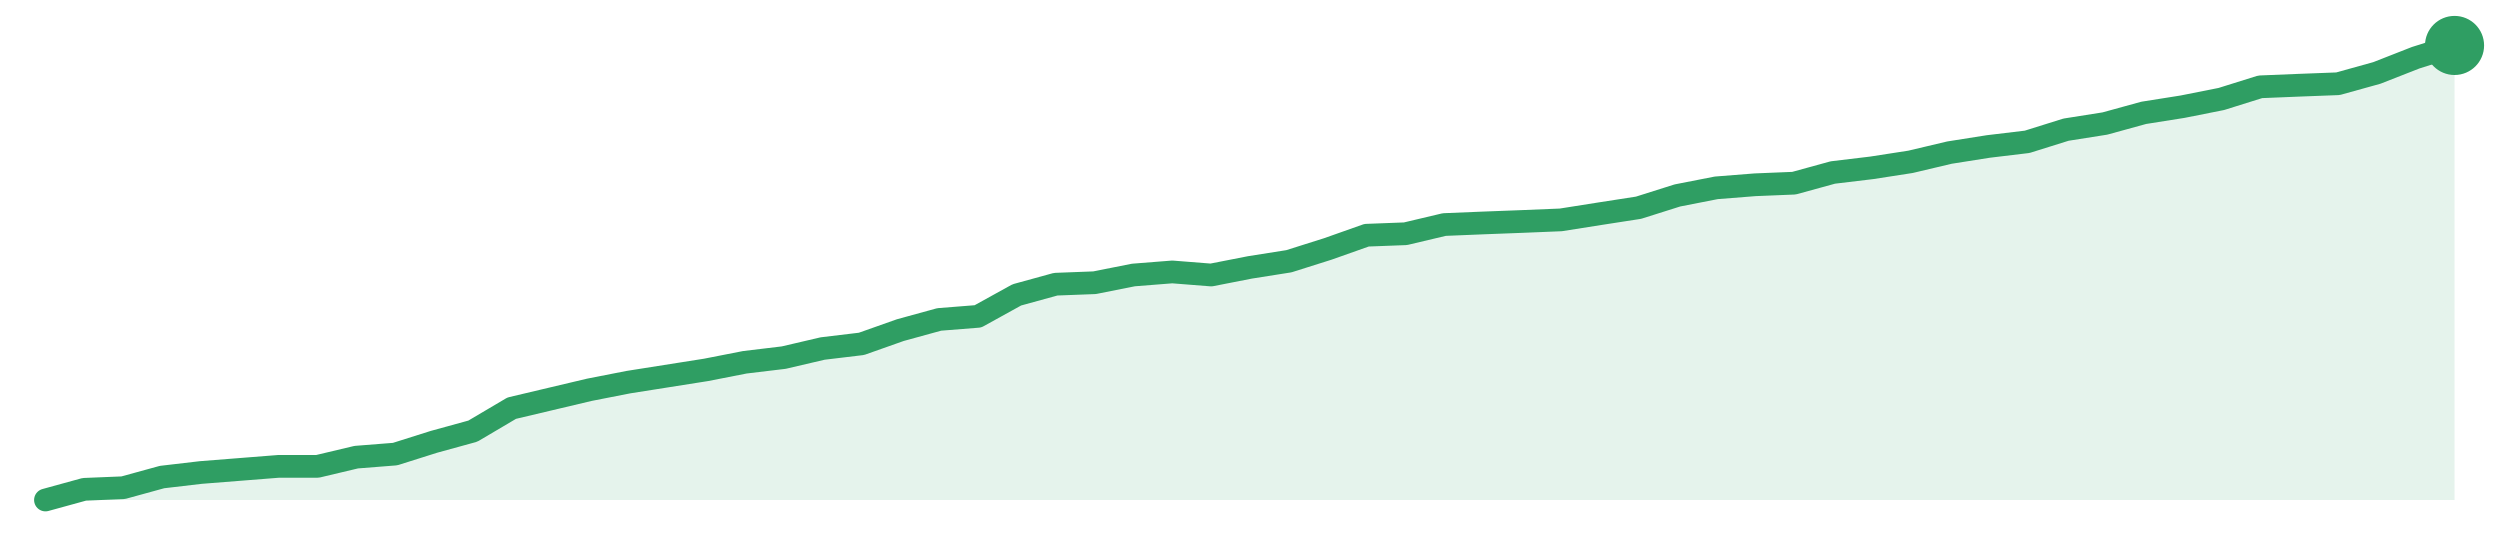
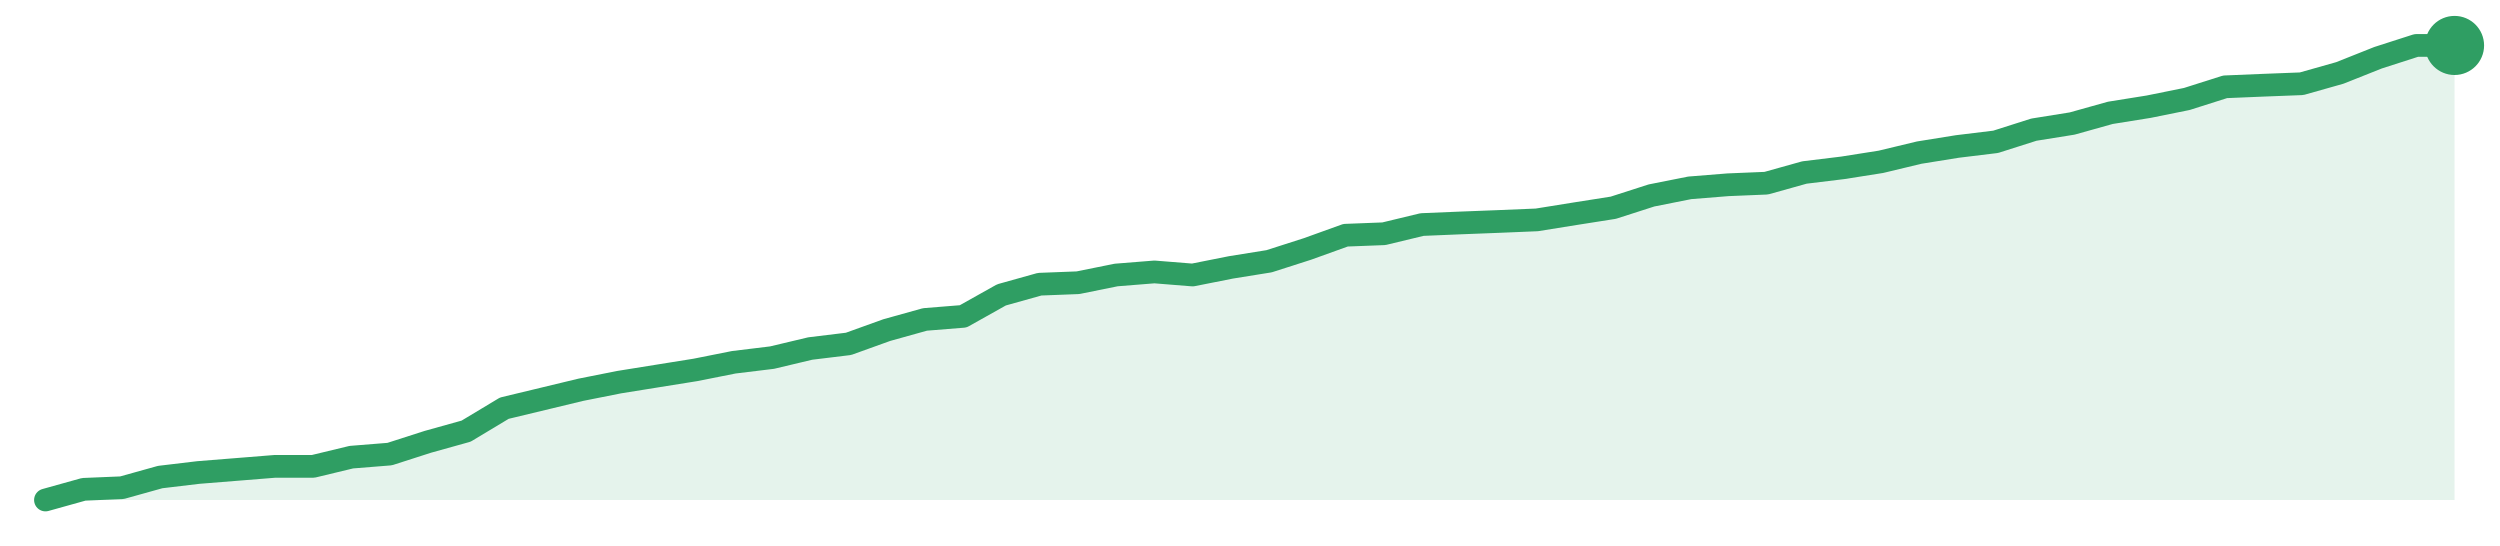
<svg xmlns="http://www.w3.org/2000/svg" width="220" height="48" viewBox="0 0 220 48" role="img" aria-label="trend">
-   <path d="M4.0,44.0 L4.0,44.0 L7.42,43.06 L10.84,42.92 L14.26,41.98 L17.68,41.58 L21.1,41.31 L24.52,41.04 L27.94,41.04 L31.35,40.23 L34.77,39.96 L38.19,38.88 L41.61,37.94 L45.03,35.92 L48.45,35.11 L51.87,34.3 L55.29,33.63 L58.71,33.09 L62.13,32.55 L65.55,31.88 L68.97,31.47 L72.39,30.67 L75.81,30.26 L79.23,29.05 L82.65,28.11 L86.06,27.84 L89.48,25.95 L92.9,25.01 L96.32,24.88 L99.74,24.2 L103.16,23.93 L106.58,24.2 L110.0,23.53 L113.42,22.99 L116.84,21.91 L120.26,20.7 L123.68,20.57 L127.1,19.76 L130.52,19.62 L133.94,19.49 L137.35,19.35 L140.77,18.81 L144.19,18.28 L147.61,17.2 L151.03,16.53 L154.45,16.26 L157.87,16.12 L161.29,15.18 L164.71,14.77 L168.13,14.24 L171.55,13.43 L174.97,12.89 L178.39,12.48 L181.81,11.41 L185.23,10.87 L188.65,9.93 L192.06,9.39 L195.48,8.71 L198.9,7.64 L202.32,7.5 L205.74,7.37 L209.16,6.42 L212.58,5.08 L216.0,4.0 L216.0,44.0 Z" fill="#2f9e631f" />
-   <path d="M4.0,44.0 L7.42,43.06 L10.84,42.92 L14.26,41.98 L17.68,41.58 L21.1,41.31 L24.52,41.04 L27.94,41.04 L31.35,40.23 L34.77,39.96 L38.19,38.88 L41.61,37.94 L45.03,35.92 L48.45,35.11 L51.87,34.3 L55.29,33.63 L58.71,33.09 L62.13,32.55 L65.55,31.88 L68.97,31.47 L72.39,30.67 L75.81,30.26 L79.23,29.05 L82.65,28.11 L86.06,27.84 L89.48,25.95 L92.9,25.01 L96.32,24.88 L99.74,24.2 L103.16,23.93 L106.58,24.2 L110.0,23.53 L113.42,22.99 L116.84,21.91 L120.26,20.7 L123.68,20.57 L127.1,19.76 L130.52,19.62 L133.94,19.49 L137.35,19.35 L140.77,18.81 L144.19,18.28 L147.61,17.2 L151.03,16.53 L154.45,16.26 L157.87,16.12 L161.29,15.18 L164.71,14.77 L168.13,14.24 L171.55,13.43 L174.97,12.89 L178.39,12.48 L181.81,11.41 L185.23,10.87 L188.65,9.93 L192.06,9.39 L195.48,8.71 L198.9,7.64 L202.32,7.5 L205.74,7.37 L209.16,6.42 L212.58,5.08 L216.0,4.0" fill="none" stroke="#2f9e63" stroke-width="2" stroke-linejoin="round" stroke-linecap="round" />
+   <path d="M4.0,44.0 L4.0,44.0 L7.37,43.06 L10.73,42.92 L14.1,41.98 L17.46,41.58 L20.83,41.31 L24.19,41.04 L27.56,41.04 L30.92,40.23 L34.29,39.96 L37.65,38.88 L41.02,37.94 L44.38,35.92 L47.75,35.11 L51.11,34.3 L54.48,33.63 L57.84,33.09 L61.21,32.55 L64.57,31.88 L67.94,31.47 L71.3,30.67 L74.67,30.26 L78.03,29.05 L81.4,28.11 L84.76,27.84 L88.13,25.95 L91.49,25.01 L94.86,24.88 L98.22,24.2 L101.59,23.93 L104.95,24.2 L108.32,23.53 L111.68,22.99 L115.05,21.91 L118.41,20.7 L121.78,20.57 L125.14,19.76 L128.51,19.62 L131.87,19.49 L135.24,19.35 L138.6,18.81 L141.97,18.28 L145.33,17.2 L148.7,16.53 L152.06,16.26 L155.43,16.12 L158.79,15.18 L162.16,14.77 L165.52,14.24 L168.89,13.43 L172.25,12.89 L175.62,12.48 L178.98,11.41 L182.35,10.87 L185.71,9.93 L189.08,9.39 L192.44,8.71 L195.81,7.64 L199.17,7.5 L202.54,7.37 L205.9,6.42 L209.27,5.08 L212.63,4.0 L216.0,4.0 L216.0,44.0 Z" fill="#2f9e631f" />
+   <path d="M4.0,44.0 L7.37,43.06 L10.73,42.92 L14.1,41.98 L17.46,41.58 L20.83,41.31 L24.19,41.04 L27.56,41.04 L30.92,40.23 L34.29,39.96 L37.65,38.88 L41.02,37.94 L44.38,35.92 L47.75,35.11 L51.11,34.3 L54.48,33.63 L57.84,33.09 L61.21,32.55 L64.57,31.88 L67.94,31.47 L71.3,30.67 L74.67,30.26 L78.03,29.05 L81.4,28.11 L84.76,27.84 L88.13,25.95 L91.49,25.01 L94.86,24.88 L98.22,24.2 L101.59,23.93 L104.95,24.2 L108.32,23.53 L111.68,22.99 L115.05,21.91 L118.41,20.7 L121.78,20.57 L125.14,19.76 L128.51,19.62 L131.87,19.49 L135.24,19.35 L138.6,18.81 L141.97,18.28 L145.33,17.2 L148.7,16.53 L152.06,16.26 L155.43,16.12 L158.79,15.18 L162.16,14.77 L165.52,14.24 L168.89,13.43 L172.25,12.89 L175.62,12.48 L178.98,11.41 L182.35,10.87 L185.71,9.93 L189.08,9.39 L192.44,8.71 L195.81,7.64 L199.17,7.5 L202.54,7.37 L205.9,6.42 L209.27,5.08 L212.63,4.0 L216.0,4.0" fill="none" stroke="#2f9e63" stroke-width="2" stroke-linejoin="round" stroke-linecap="round" />
  <circle cx="216.0" cy="4.0" r="2.6" fill="#2f9e63" />
</svg>
